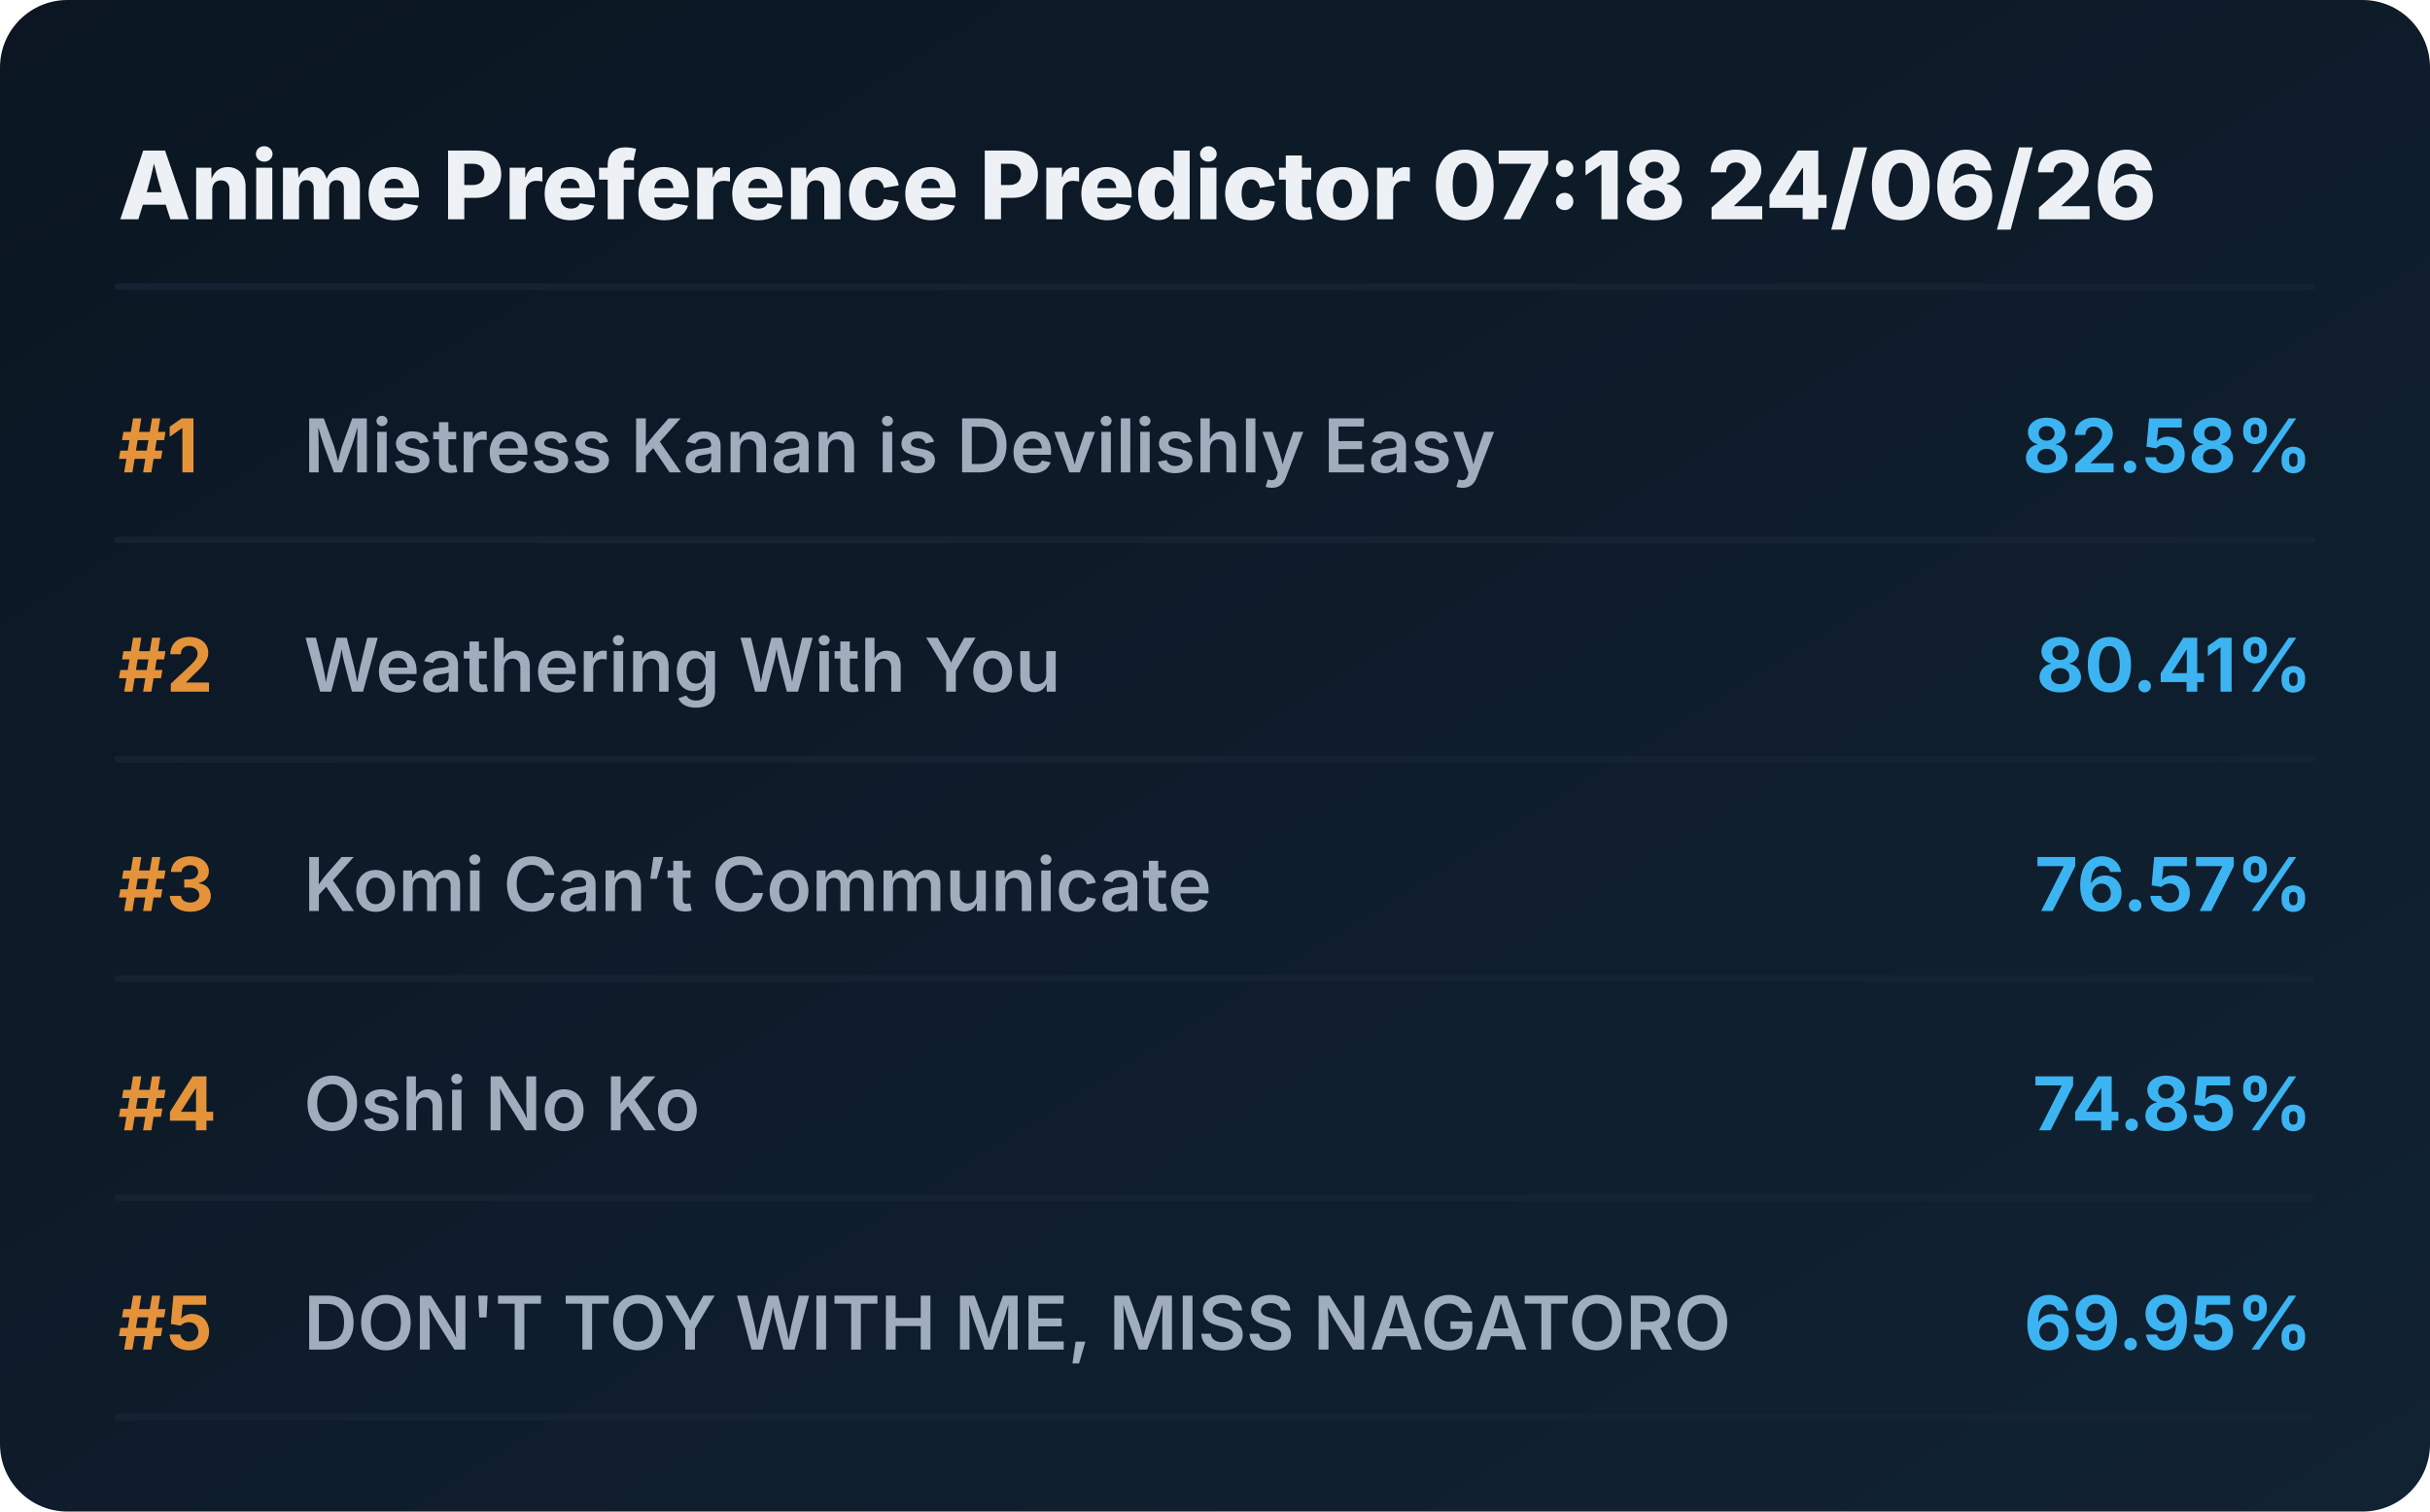
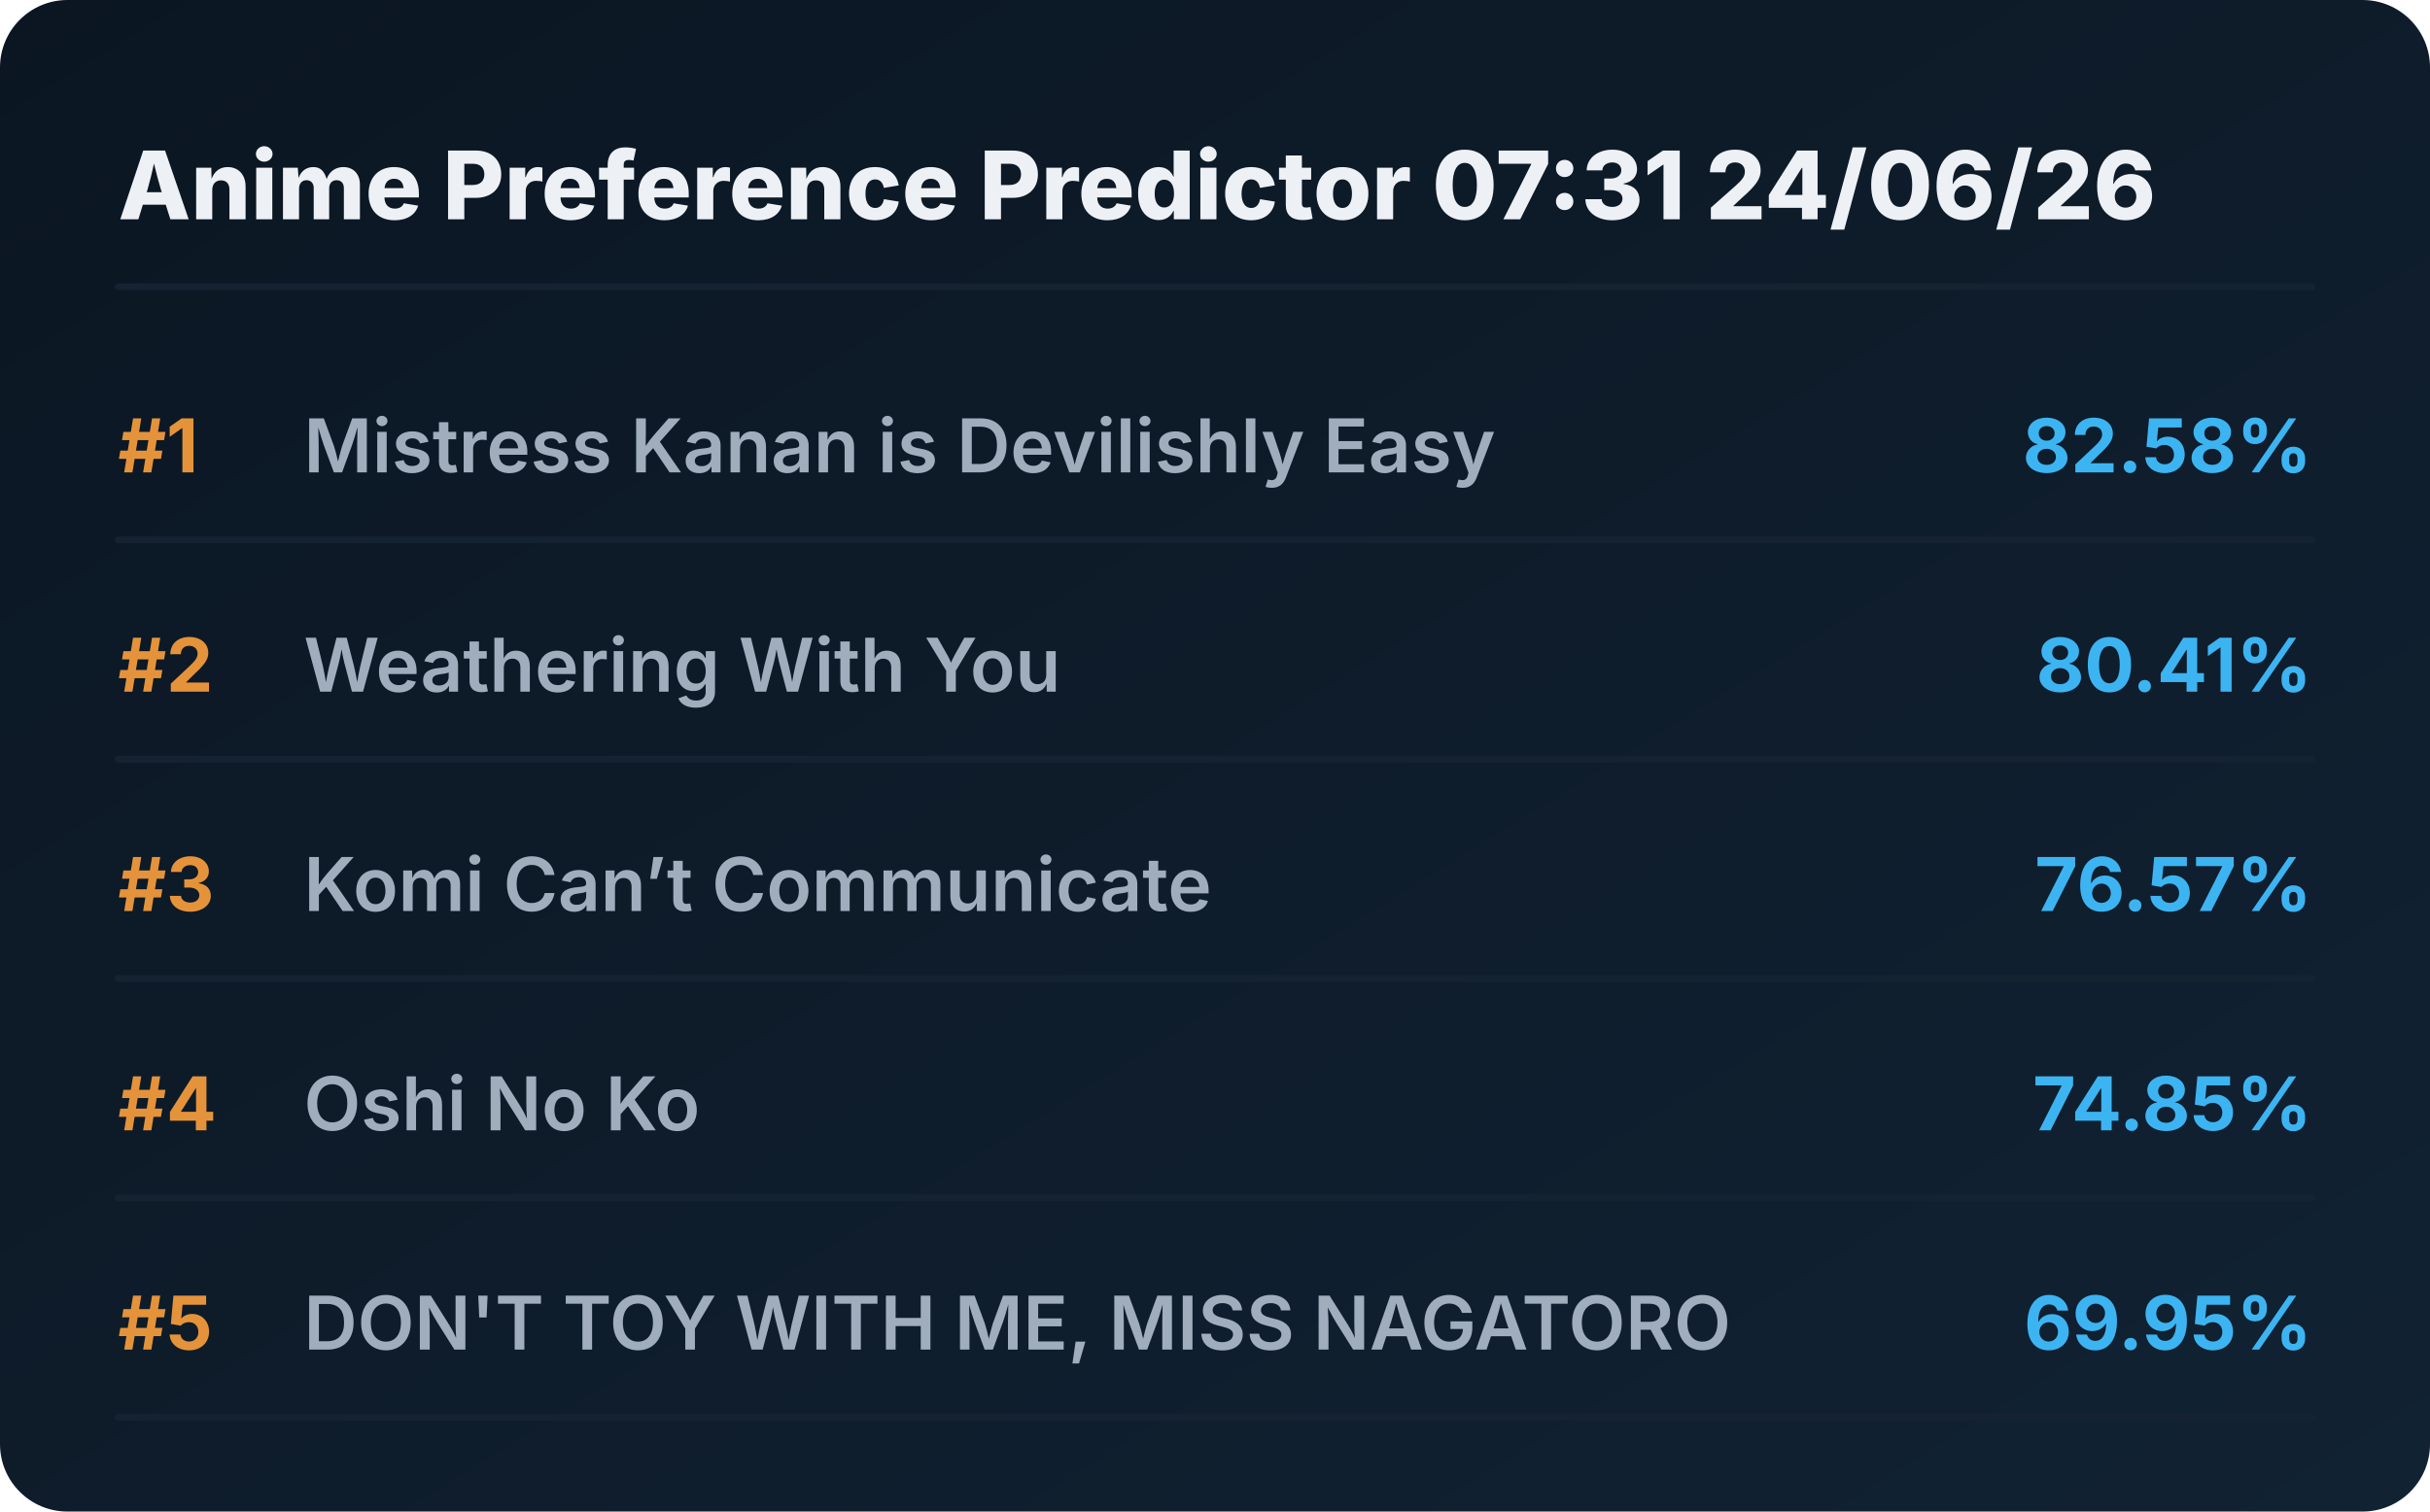
<svg xmlns="http://www.w3.org/2000/svg" viewBox="0 0 720 448" preserveAspectRatio="xMidYMid meet" style="width: 100%; height: auto; max-width: 720px;">
  <defs>
    <linearGradient id="boxGrad" x1="0%" y1="0%" x2="100%" y2="100%">
      <stop offset="0%" stop-color="#0b1622" />
      <stop offset="100%" stop-color="#112233" />
    </linearGradient>
    <clipPath id="titleClip">
      <rect x="90" y="0" width="510" height="100%" />
    </clipPath>
  </defs>
  <style>
    .bg { fill: url(#boxGrad); rx: 20px; }
    .header { font-family: 'Overpass', 'Inter', system-ui, sans-serif; font-weight: 800; font-size: 28px; fill: #edf1f5; }
    .rank { font-family: 'Overpass', 'Inter', system-ui, sans-serif; font-weight: 700; font-size: 22px; fill: #e5933a; }
    .title { font-family: 'Overpass', 'Inter', system-ui, sans-serif; font-weight: 600; font-size: 22px; fill: #9fadbd; }
    .score { font-family: 'Overpass', 'Inter', system-ui, sans-serif; font-weight: 700; font-size: 22px; fill: #3db4f2; }
    .line { stroke: #152232; stroke-width: 2; stroke-linecap: round; }
  </style>
  <rect class="bg" width="720" height="448" />
-   <text x="35" y="65" class="header">Anime Preference Predictor 07:18 24/06/26</text>
+   <text x="35" y="65" class="header">Anime Preference Predictor 07:31 24/06/26</text>
  <line x1="35" y1="85" x2="685" y2="85" class="line" />
  <g transform="translate(0, 0)">
    <text x="35" y="140" class="rank">#1</text>
    <text x="90" y="140" class="title">Mistress Kanan is Devilishly Easy</text>
    <text x="685" y="140" class="score" text-anchor="end">82.58%</text>
    <line x1="35" y1="160" x2="685" y2="160" class="line" />
  </g>
  <g transform="translate(0, 65)">
    <text x="35" y="140" class="rank">#2</text>
    <text x="90" y="140" class="title">Weathering With You</text>
    <text x="685" y="140" class="score" text-anchor="end">80.41%</text>
    <line x1="35" y1="160" x2="685" y2="160" class="line" />
  </g>
  <g transform="translate(0, 130)">
    <text x="35" y="140" class="rank">#3</text>
    <text x="90" y="140" class="title">Komi Can’t Communicate</text>
    <text x="685" y="140" class="score" text-anchor="end">76.57%</text>
    <line x1="35" y1="160" x2="685" y2="160" class="line" />
  </g>
  <g transform="translate(0, 195)">
    <text x="35" y="140" class="rank">#4</text>
    <text x="90" y="140" class="title">Oshi No Ko</text>
    <text x="685" y="140" class="score" text-anchor="end">74.85%</text>
    <line x1="35" y1="160" x2="685" y2="160" class="line" />
  </g>
  <g transform="translate(0, 260)">
    <text x="35" y="140" class="rank">#5</text>
    <text x="90" y="140" class="title">DON'T TOY WITH ME, MISS NAGATORO</text>
    <text x="685" y="140" class="score" text-anchor="end">69.95%</text>
    <line x1="35" y1="160" x2="685" y2="160" class="line" />
  </g>
</svg>
